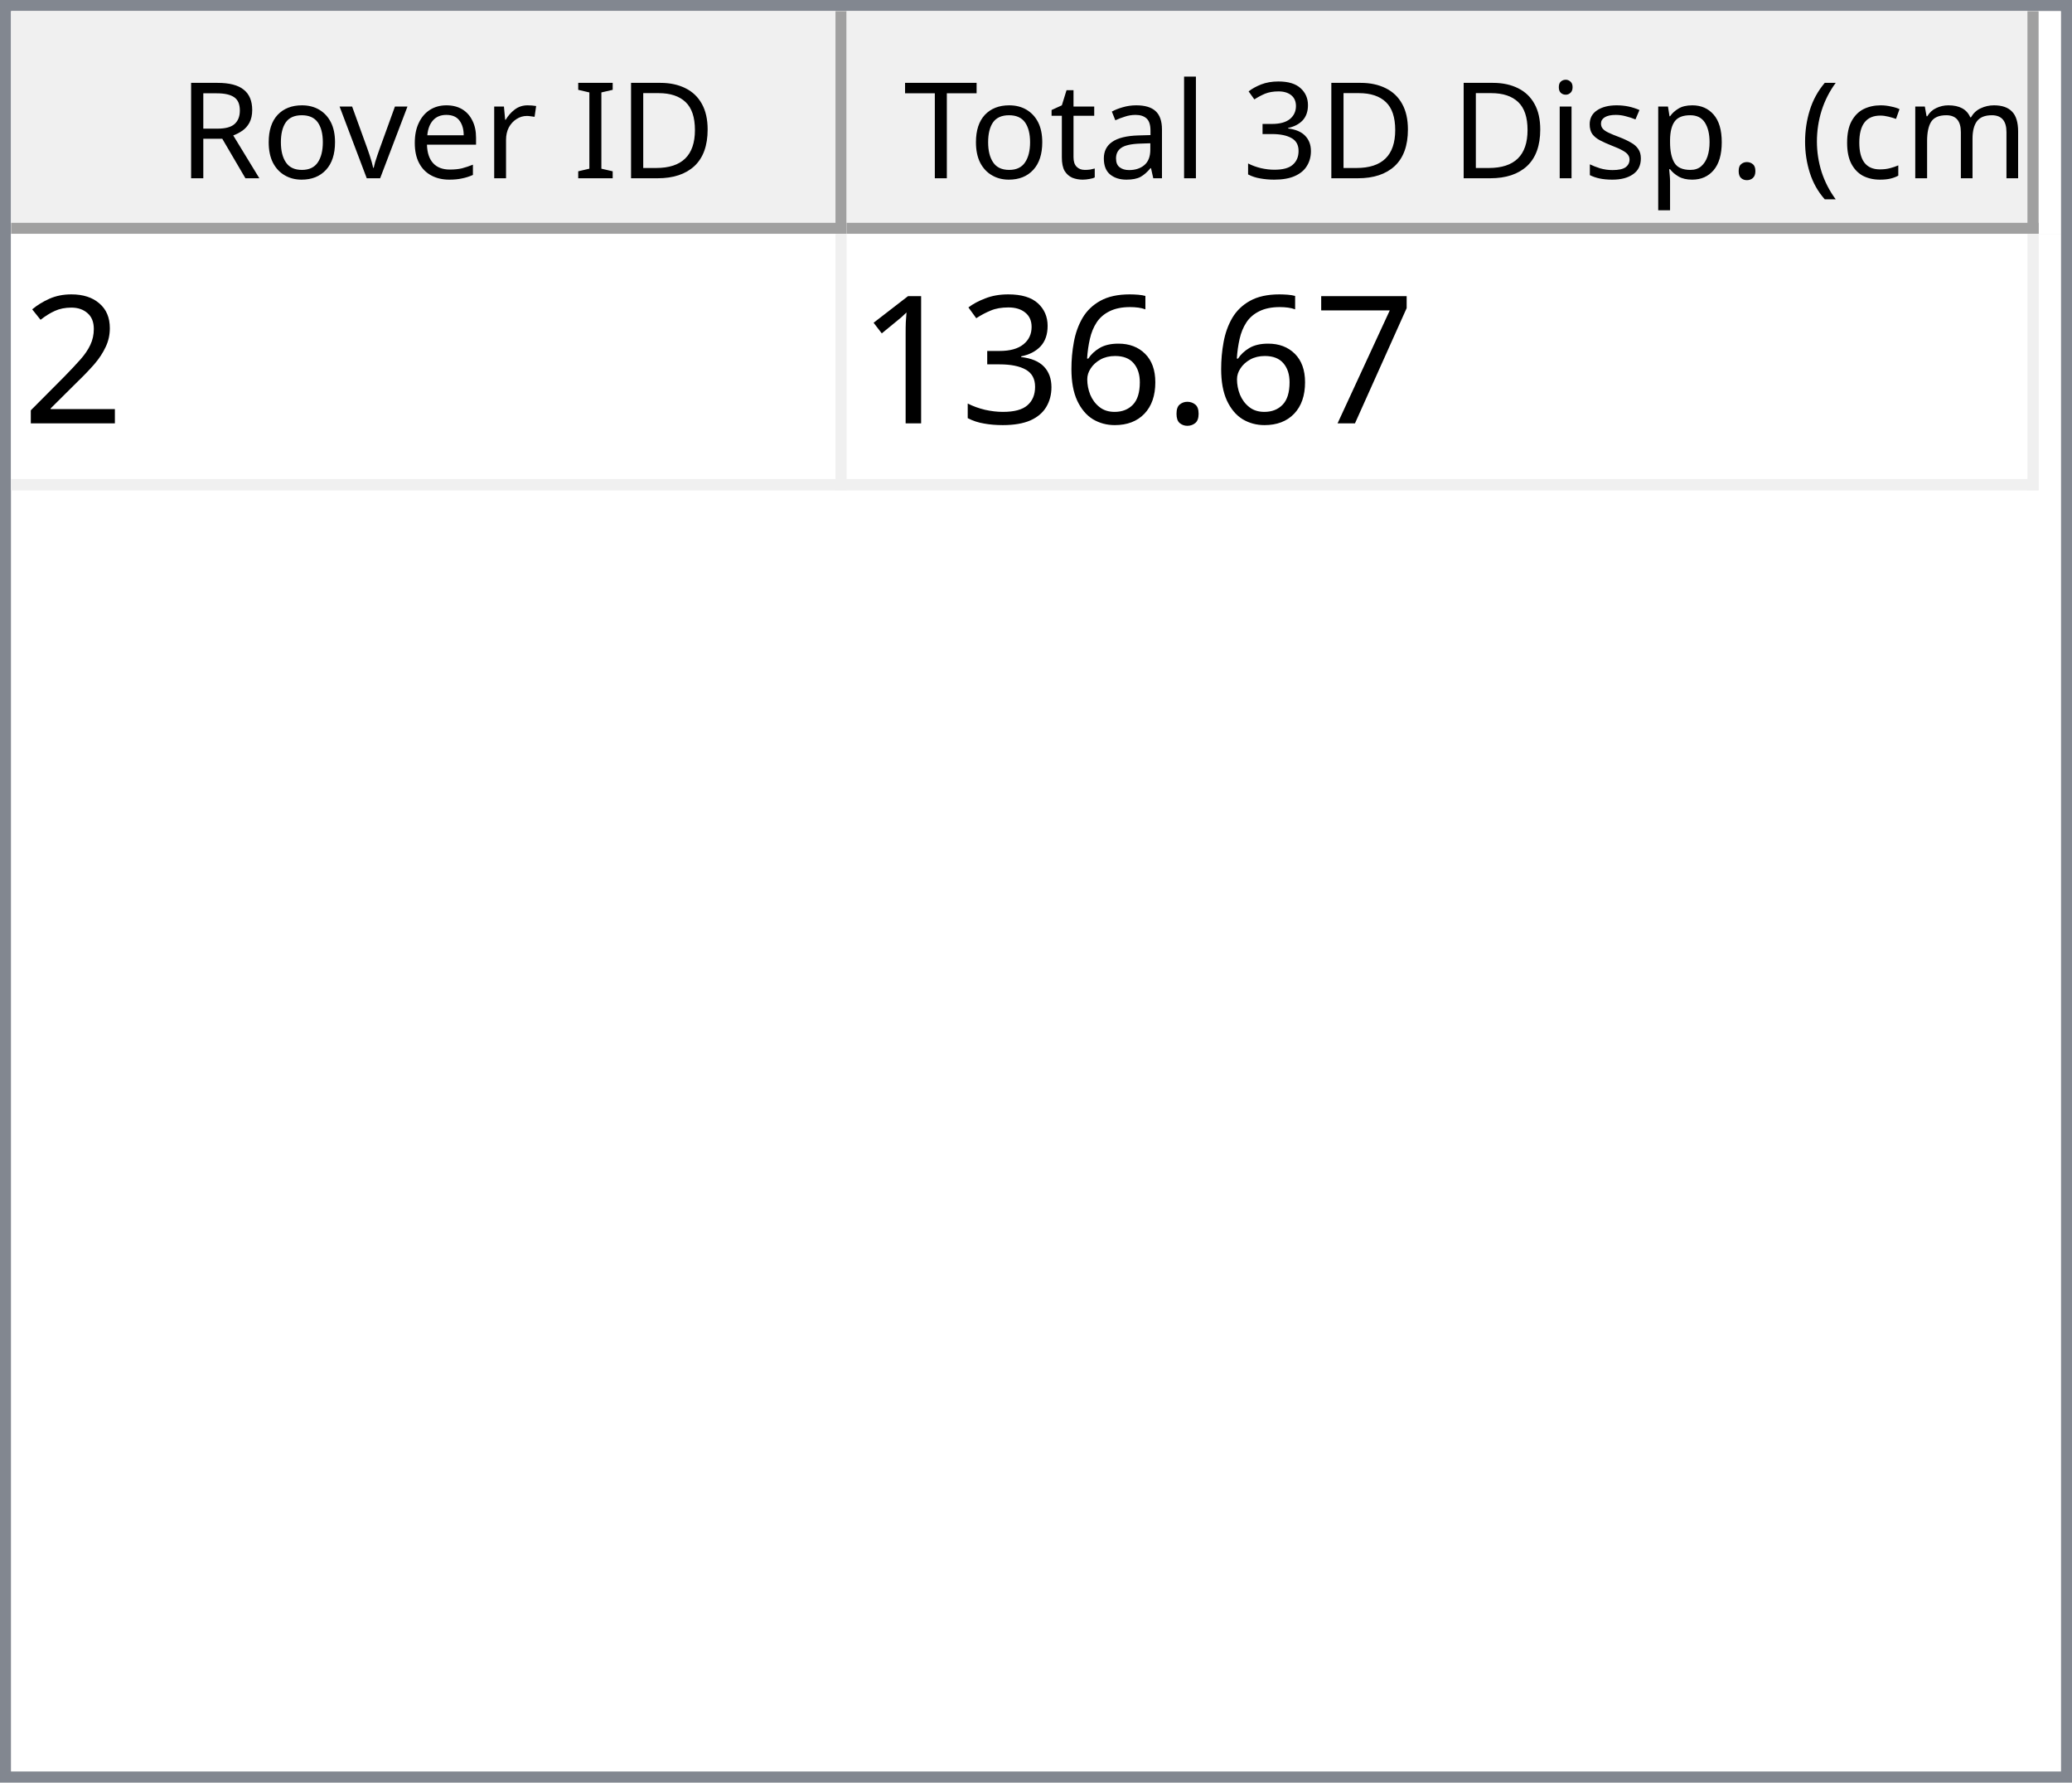
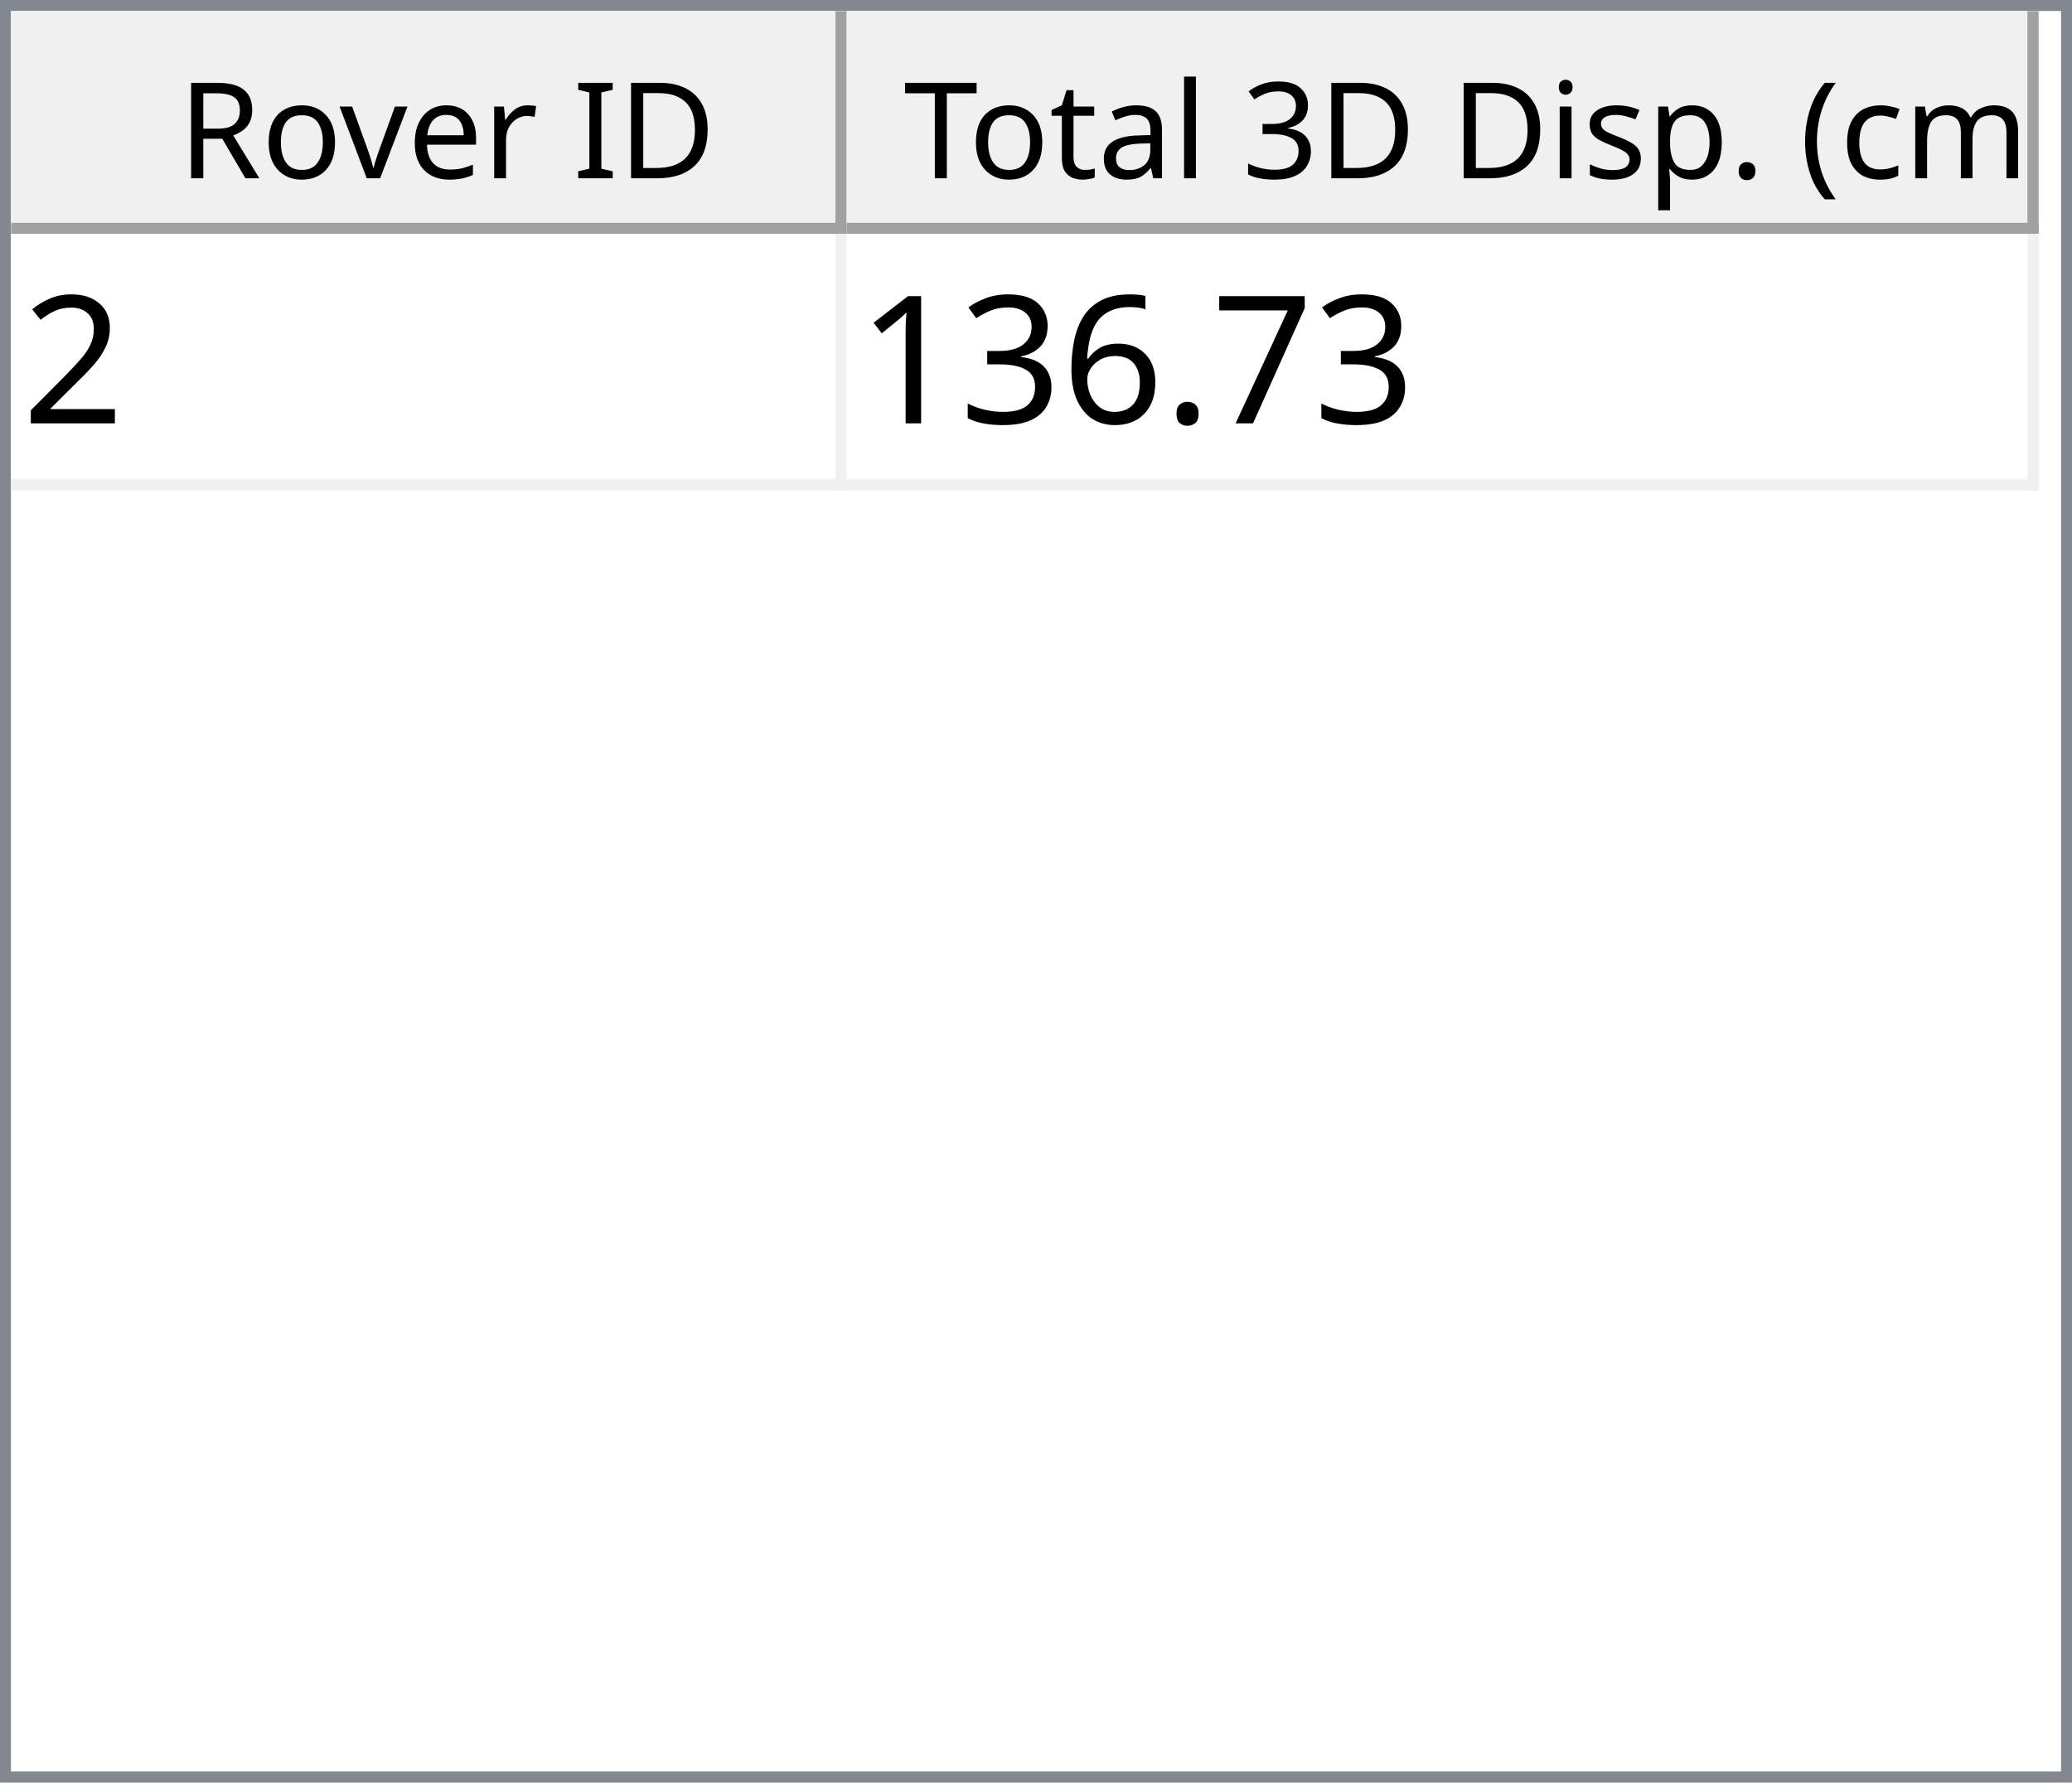
<svg xmlns="http://www.w3.org/2000/svg" style="fill-opacity:1; color-rendering:auto; color-interpolation:auto; text-rendering:auto; stroke:black; stroke-linecap:square; stroke-miterlimit:10; shape-rendering:auto; stroke-opacity:1; fill:black; stroke-dasharray:none; font-weight:normal; stroke-width:1; font-family:'Dialog'; font-style:normal; stroke-linejoin:miter; font-size:12px; stroke-dashoffset:0; image-rendering:auto;" width="186" height="160">
  <defs id="genericDefs" />
  <g>
    <defs id="defs1">
      <clipPath clipPathUnits="userSpaceOnUse" id="clipPath1">
        <path d="M0 0 L186 0 L186 160 L0 160 L0 0 Z" />
      </clipPath>
      <clipPath clipPathUnits="userSpaceOnUse" id="clipPath2">
        <path d="M0 0 L0 160 L186 160 L186 0 Z" />
      </clipPath>
      <clipPath clipPathUnits="userSpaceOnUse" id="clipPath3">
        <path d="M0 0 L0 20 L184 20 L184 0 Z" />
      </clipPath>
      <clipPath clipPathUnits="userSpaceOnUse" id="clipPath4">
        <path d="M0 0 L0 20 L75 20 L75 0 Z" />
      </clipPath>
      <clipPath clipPathUnits="userSpaceOnUse" id="clipPath5">
        <path d="M1 1 L1 19 L74 19 L74 1 Z" />
      </clipPath>
      <clipPath clipPathUnits="userSpaceOnUse" id="clipPath6">
        <path d="M0 0 L0 18 L73 18 L73 0 Z" />
      </clipPath>
      <clipPath clipPathUnits="userSpaceOnUse" id="clipPath7">
        <path d="M-0.5 -0.5 L-0.5 19.5 L74.5 19.5 L74.5 -0.5 Z" />
      </clipPath>
      <clipPath clipPathUnits="userSpaceOnUse" id="clipPath8">
        <path d="M0 0 L0 20 L107 20 L107 0 Z" />
      </clipPath>
      <clipPath clipPathUnits="userSpaceOnUse" id="clipPath9">
        <path d="M1 1 L1 19 L106 19 L106 1 Z" />
      </clipPath>
      <clipPath clipPathUnits="userSpaceOnUse" id="clipPath10">
        <path d="M0 0 L0 18 L105 18 L105 0 Z" />
      </clipPath>
      <clipPath clipPathUnits="userSpaceOnUse" id="clipPath11">
        <path d="M-0.5 -0.5 L-0.5 19.5 L106.5 19.5 L106.5 -0.5 Z" />
      </clipPath>
      <clipPath clipPathUnits="userSpaceOnUse" id="clipPath12">
        <path d="M0 0 L0 138 L184 138 L184 0 Z" />
      </clipPath>
      <clipPath clipPathUnits="userSpaceOnUse" id="clipPath13">
        <path d="M0 0 L0 23 L182 23 L182 0 Z" />
      </clipPath>
      <clipPath clipPathUnits="userSpaceOnUse" id="clipPath14">
        <path d="M-0.5 -0.5 L-0.5 22.5 L181.5 22.5 L181.5 -0.5 Z" />
      </clipPath>
      <clipPath clipPathUnits="userSpaceOnUse" id="clipPath15">
        <path d="M0 0 L0 22 L74 22 L74 0 Z" />
      </clipPath>
      <clipPath clipPathUnits="userSpaceOnUse" id="clipPath16">
        <path d="M0 0 L0 22 L106 22 L106 0 Z" />
      </clipPath>
      <font horiz-adv-x="64.551" id="font1">
        <font-face ascent="107.91" descent="25.098" units-per-em="100" style="font-style:normal; font-family:Segoe UI; font-weight:normal;" />
        <missing-glyph horiz-adv-x="64.551" d="M8.109 0 L8.109 68.266 L56.453 68.266 L56.453 0 L8.109 0 ZM15.328 7.234 L49.219 7.234 L49.219 61.031 L15.328 61.031 L15.328 7.234 Z" />
        <glyph unicode="D" horiz-adv-x="70.117" d="M9.188 0 L9.188 70.016 L28.516 70.016 Q65.531 70.016 65.531 35.891 Q65.531 19.672 55.25 9.836 Q44.969 0 27.734 0 L9.188 0 ZM17.391 62.594 L17.391 7.422 L27.828 7.422 Q41.609 7.422 49.273 14.797 Q56.938 22.172 56.938 35.688 Q56.938 62.594 28.328 62.594 L17.391 62.594 Z" />
        <glyph unicode="I" horiz-adv-x="26.611" d="M17.391 0 L9.188 0 L9.188 70.016 L17.391 70.016 L17.391 0 Z" />
        <glyph unicode=" " horiz-adv-x="27.393" d="" />
        <glyph unicode="r" horiz-adv-x="34.766" d="M34.188 41.891 Q32.078 43.5 28.125 43.5 Q23 43.5 19.555 38.672 Q16.109 33.844 16.109 25.484 L16.109 0 L8.109 0 L8.109 50 L16.109 50 L16.109 39.703 L16.312 39.703 Q18.016 44.969 21.531 47.922 Q25.047 50.875 29.391 50.875 Q32.516 50.875 34.188 50.203 L34.188 41.891 Z" />
        <glyph unicode="e" horiz-adv-x="52.295" d="M48.297 23 L12.984 23 Q13.188 14.656 17.484 10.109 Q21.781 5.562 29.297 5.562 Q37.75 5.562 44.828 11.141 L44.828 3.609 Q38.234 -1.172 27.391 -1.172 Q16.797 -1.172 10.742 5.641 Q4.688 12.453 4.688 24.812 Q4.688 36.469 11.305 43.82 Q17.922 51.172 27.734 51.172 Q37.547 51.172 42.922 44.828 Q48.297 38.484 48.297 27.203 L48.297 23 ZM40.094 29.781 Q40.047 36.719 36.75 40.578 Q33.453 44.438 27.594 44.438 Q21.922 44.438 17.969 40.383 Q14.016 36.328 13.094 29.781 L40.094 29.781 Z" />
        <glyph unicode="v" horiz-adv-x="47.9" d="M47.406 50 L27.484 0 L19.625 0 L0.688 50 L9.469 50 L22.172 13.672 Q23.578 9.672 23.922 6.688 L24.125 6.688 Q24.609 10.453 25.688 13.484 L38.969 50 L47.406 50 Z" />
        <glyph unicode="o" horiz-adv-x="58.594" d="M29 -1.172 Q17.922 -1.172 11.305 5.836 Q4.688 12.844 4.688 24.422 Q4.688 37.016 11.57 44.094 Q18.453 51.172 30.172 51.172 Q41.359 51.172 47.633 44.289 Q53.906 37.406 53.906 25.203 Q53.906 13.234 47.141 6.031 Q40.375 -1.172 29 -1.172 ZM29.594 44.438 Q21.875 44.438 17.383 39.188 Q12.891 33.938 12.891 24.703 Q12.891 15.828 17.43 10.695 Q21.969 5.562 29.594 5.562 Q37.359 5.562 41.531 10.594 Q45.703 15.625 45.703 24.906 Q45.703 34.281 41.531 39.359 Q37.359 44.438 29.594 44.438 Z" />
        <glyph unicode="R" horiz-adv-x="59.814" d="M59.375 0 L49.609 0 L37.891 19.625 Q36.281 22.359 34.766 24.289 Q33.25 26.219 31.664 27.438 Q30.078 28.656 28.25 29.219 Q26.422 29.781 24.125 29.781 L17.391 29.781 L17.391 0 L9.188 0 L9.188 70.016 L30.078 70.016 Q34.672 70.016 38.555 68.867 Q42.438 67.719 45.289 65.375 Q48.141 63.031 49.758 59.547 Q51.375 56.062 51.375 51.375 Q51.375 47.703 50.273 44.656 Q49.172 41.609 47.148 39.211 Q45.125 36.812 42.266 35.133 Q39.406 33.453 35.844 32.516 L35.844 32.328 Q37.594 31.547 38.891 30.547 Q40.188 29.547 41.359 28.18 Q42.531 26.812 43.68 25.078 Q44.828 23.344 46.234 21.047 L59.375 0 ZM17.391 62.594 L17.391 37.203 L28.516 37.203 Q31.594 37.203 34.203 38.133 Q36.812 39.062 38.719 40.797 Q40.625 42.531 41.703 45.047 Q42.781 47.562 42.781 50.688 Q42.781 56.297 39.141 59.445 Q35.5 62.594 28.609 62.594 L17.391 62.594 Z" />
        <glyph unicode=")" horiz-adv-x="30.176" d="M8.297 -15.922 L1.172 -15.922 Q16.406 2.344 16.406 26.812 Q16.406 51.469 1.078 70.016 L8.297 70.016 Q23.531 52.156 23.531 26.703 Q23.531 1.375 8.297 -15.922 Z" />
        <glyph unicode="m" horiz-adv-x="86.133" d="M79.109 0 L71.094 0 L71.094 28.719 Q71.094 37.016 68.531 40.727 Q65.969 44.438 59.906 44.438 Q54.781 44.438 51.195 39.75 Q47.609 35.062 47.609 28.516 L47.609 0 L39.594 0 L39.594 29.688 Q39.594 44.438 28.219 44.438 Q22.953 44.438 19.531 40.016 Q16.109 35.594 16.109 28.516 L16.109 0 L8.109 0 L8.109 50 L16.109 50 L16.109 42.094 L16.312 42.094 Q21.625 51.172 31.844 51.172 Q36.969 51.172 40.773 48.312 Q44.578 45.453 46 40.828 Q51.562 51.172 62.594 51.172 Q79.109 51.172 79.109 30.812 L79.109 0 Z" />
        <glyph unicode="c" horiz-adv-x="46.191" d="M42.188 2.297 Q36.422 -1.172 28.516 -1.172 Q17.828 -1.172 11.258 5.789 Q4.688 12.75 4.688 23.828 Q4.688 36.188 11.766 43.68 Q18.844 51.172 30.672 51.172 Q37.25 51.172 42.281 48.734 L42.281 40.531 Q36.719 44.438 30.375 44.438 Q22.703 44.438 17.797 38.945 Q12.891 33.453 12.891 24.516 Q12.891 15.719 17.508 10.641 Q22.125 5.562 29.891 5.562 Q36.422 5.562 42.188 9.906 L42.188 2.297 Z" />
        <glyph unicode="(" horiz-adv-x="30.176" d="M29.109 -15.922 L21.969 -15.922 Q6.844 1.375 6.844 26.703 Q6.844 52.156 21.969 70.016 L29.203 70.016 Q13.875 51.469 13.875 26.812 Q13.875 2.344 29.109 -15.922 Z" />
        <glyph unicode="." horiz-adv-x="21.68" d="M10.891 -1.078 Q8.641 -1.078 7.055 0.539 Q5.469 2.156 5.469 4.391 Q5.469 6.641 7.055 8.273 Q8.641 9.906 10.891 9.906 Q13.188 9.906 14.797 8.273 Q16.406 6.641 16.406 4.391 Q16.406 2.156 14.797 0.539 Q13.188 -1.078 10.891 -1.078 Z" />
        <glyph unicode="p" horiz-adv-x="58.789" d="M16.312 7.234 L16.109 7.234 L16.109 -23 L8.109 -23 L8.109 50 L16.109 50 L16.109 41.219 L16.312 41.219 Q22.219 51.172 33.594 51.172 Q43.266 51.172 48.688 44.461 Q54.109 37.75 54.109 26.469 Q54.109 13.922 48 6.375 Q41.891 -1.172 31.297 -1.172 Q21.578 -1.172 16.312 7.234 ZM16.109 27.391 L16.109 20.406 Q16.109 14.203 20.141 9.883 Q24.172 5.562 30.375 5.562 Q37.641 5.562 41.773 11.133 Q45.906 16.703 45.906 26.609 Q45.906 34.969 42.047 39.703 Q38.188 44.438 31.594 44.438 Q24.609 44.438 20.359 39.578 Q16.109 34.719 16.109 27.391 Z" />
        <glyph unicode="s" horiz-adv-x="42.432" d="M5.078 1.812 L5.078 10.406 Q11.625 5.562 19.484 5.562 Q30.031 5.562 30.031 12.594 Q30.031 14.594 29.125 15.992 Q28.219 17.391 26.68 18.461 Q25.141 19.531 23.07 20.383 Q21 21.234 18.609 22.172 Q15.281 23.484 12.766 24.828 Q10.25 26.172 8.57 27.859 Q6.891 29.547 6.031 31.695 Q5.172 33.844 5.172 36.719 Q5.172 40.234 6.789 42.945 Q8.406 45.656 11.086 47.484 Q13.766 49.312 17.211 50.242 Q20.656 51.172 24.312 51.172 Q30.812 51.172 35.938 48.922 L35.938 40.828 Q30.422 44.438 23.25 44.438 Q21 44.438 19.195 43.922 Q17.391 43.406 16.094 42.477 Q14.797 41.547 14.086 40.258 Q13.375 38.969 13.375 37.406 Q13.375 35.453 14.086 34.133 Q14.797 32.812 16.164 31.789 Q17.531 30.766 19.484 29.938 Q21.438 29.109 23.922 28.125 Q27.25 26.859 29.883 25.516 Q32.516 24.172 34.375 22.484 Q36.234 20.797 37.234 18.602 Q38.234 16.406 38.234 13.375 Q38.234 9.672 36.602 6.938 Q34.969 4.203 32.234 2.398 Q29.5 0.594 25.93 -0.289 Q22.359 -1.172 18.453 -1.172 Q10.75 -1.172 5.078 1.812 Z" />
        <glyph unicode="i" horiz-adv-x="24.219" d="M12.203 62.703 Q10.062 62.703 8.547 64.164 Q7.031 65.625 7.031 67.875 Q7.031 70.125 8.547 71.609 Q10.062 73.094 12.203 73.094 Q14.406 73.094 15.945 71.609 Q17.484 70.125 17.484 67.875 Q17.484 65.719 15.945 64.211 Q14.406 62.703 12.203 62.703 ZM16.109 0 L8.109 0 L8.109 50 L16.109 50 L16.109 0 Z" />
        <glyph unicode="3" horiz-adv-x="53.906" d="M46.531 19.828 Q46.531 15.094 44.75 11.211 Q42.969 7.328 39.719 4.57 Q36.469 1.812 31.93 0.297 Q27.391 -1.219 21.922 -1.219 Q11.922 -1.219 6 2.594 L6 11.188 Q13.094 5.609 22.219 5.609 Q25.875 5.609 28.828 6.539 Q31.781 7.469 33.906 9.227 Q36.031 10.984 37.18 13.477 Q38.328 15.969 38.328 19.094 Q38.328 32.812 18.797 32.812 L12.984 32.812 L12.984 39.594 L18.5 39.594 Q35.797 39.594 35.797 52.484 Q35.797 64.406 22.609 64.406 Q15.188 64.406 8.688 59.422 L8.688 67.188 Q15.375 71.188 24.609 71.188 Q29 71.188 32.57 69.969 Q36.141 68.75 38.68 66.555 Q41.219 64.359 42.609 61.281 Q44 58.203 44 54.5 Q44 40.672 30.031 36.719 L30.031 36.531 Q33.594 36.141 36.625 34.797 Q39.656 33.453 41.852 31.305 Q44.047 29.156 45.289 26.25 Q46.531 23.344 46.531 19.828 Z" />
        <glyph unicode="l" horiz-adv-x="24.219" d="M16.109 0 L8.109 0 L8.109 74.031 L16.109 74.031 L16.109 0 Z" />
        <glyph unicode="a" horiz-adv-x="50.879" d="M43.891 0 L35.891 0 L35.891 7.812 L35.688 7.812 Q30.469 -1.172 20.312 -1.172 Q12.844 -1.172 8.617 2.781 Q4.391 6.734 4.391 13.281 Q4.391 27.297 20.906 29.594 L35.891 31.688 Q35.891 44.438 25.594 44.438 Q16.547 44.438 9.281 38.281 L9.281 46.484 Q16.656 51.172 26.266 51.172 Q43.891 51.172 43.891 32.516 L43.891 0 ZM35.891 25.297 L23.828 23.641 Q18.266 22.859 15.43 20.875 Q12.594 18.891 12.594 13.875 Q12.594 10.203 15.211 7.883 Q17.828 5.562 22.172 5.562 Q28.125 5.562 32.008 9.742 Q35.891 13.922 35.891 20.312 L35.891 25.297 Z" />
        <glyph unicode="t" horiz-adv-x="33.887" d="M31.297 0.484 Q28.469 -1.078 23.828 -1.078 Q10.688 -1.078 10.688 13.578 L10.688 43.172 L2.094 43.172 L2.094 50 L10.688 50 L10.688 62.203 L18.703 64.797 L18.703 50 L31.297 50 L31.297 43.172 L18.703 43.172 L18.703 14.984 Q18.703 9.969 20.414 7.82 Q22.125 5.672 26.078 5.672 Q29.109 5.672 31.297 7.328 L31.297 0.484 Z" />
        <glyph unicode="T" horiz-adv-x="52.393" d="M50.594 62.594 L30.375 62.594 L30.375 0 L22.172 0 L22.172 62.594 L2 62.594 L2 70.016 L50.594 70.016 L50.594 62.594 Z" />
      </font>
      <font horiz-adv-x="75.0" id="font2">
        <font-face ascent="100.537" descent="21.973" units-per-em="100" style="font-style:normal; font-family:sans-serif; font-weight:normal;" />
        <missing-glyph horiz-adv-x="75.0" d="M12.5 0 L12.5 62.5 L62.5 62.5 L62.5 0 L12.5 0 ZM14.062 1.562 L60.938 1.562 L60.938 60.938 L14.062 60.938 L14.062 1.562 Z" />
        <glyph unicode="2" horiz-adv-x="55.615" d="M50.344 8.453 L50.344 0 L3.031 0 Q2.938 3.172 4.047 6.109 Q5.859 10.938 9.836 15.625 Q13.812 20.312 21.344 26.469 Q33.016 36.031 37.117 41.625 Q41.219 47.219 41.219 52.203 Q41.219 57.422 37.477 61.008 Q33.734 64.594 27.734 64.594 Q21.391 64.594 17.578 60.789 Q13.766 56.984 13.719 50.25 L4.688 51.172 Q5.609 61.281 11.664 66.578 Q17.719 71.875 27.938 71.875 Q38.234 71.875 44.242 66.164 Q50.25 60.453 50.25 52 Q50.25 47.703 48.492 43.555 Q46.734 39.406 42.656 34.812 Q38.578 30.219 29.109 22.219 Q21.188 15.578 18.945 13.211 Q16.703 10.844 15.234 8.453 L50.344 8.453 Z" />
        <glyph unicode="7" horiz-adv-x="55.615" d="M4.734 62.203 L4.734 70.656 L51.078 70.656 L51.078 63.812 Q44.234 56.547 37.523 44.484 Q30.812 32.422 27.156 19.672 Q24.516 10.688 23.781 0 L14.75 0 Q14.891 8.453 18.062 20.414 Q21.234 32.375 27.172 43.484 Q33.109 54.594 39.797 62.203 L4.734 62.203 Z" />
        <glyph unicode="." horiz-adv-x="27.783" d="M9.078 0 L9.078 10.016 L19.094 10.016 L19.094 0 L9.078 0 Z" />
        <glyph unicode="6" horiz-adv-x="55.615" d="M49.75 54.047 L41.016 53.375 Q39.844 58.547 37.703 60.891 Q34.125 64.656 28.906 64.656 Q24.703 64.656 21.531 62.312 Q17.391 59.281 14.992 53.469 Q12.594 47.656 12.5 36.922 Q15.672 41.75 20.266 44.094 Q24.859 46.438 29.891 46.438 Q38.672 46.438 44.852 39.969 Q51.031 33.5 51.031 23.25 Q51.031 16.5 48.125 10.719 Q45.219 4.938 40.141 1.859 Q35.062 -1.219 28.609 -1.219 Q17.625 -1.219 10.695 6.859 Q3.766 14.938 3.766 33.5 Q3.766 54.25 11.422 63.672 Q18.109 71.875 29.438 71.875 Q37.891 71.875 43.289 67.141 Q48.688 62.406 49.75 54.047 ZM13.875 23.188 Q13.875 18.656 15.797 14.508 Q17.719 10.359 21.188 8.18 Q24.656 6 28.469 6 Q34.031 6 38.039 10.492 Q42.047 14.984 42.047 22.703 Q42.047 30.125 38.086 34.398 Q34.125 38.672 28.125 38.672 Q22.172 38.672 18.023 34.398 Q13.875 30.125 13.875 23.188 Z" />
        <glyph unicode="3" horiz-adv-x="55.615" d="M4.203 18.891 L12.984 20.062 Q14.5 12.594 18.141 9.297 Q21.781 6 27 6 Q33.203 6 37.477 10.297 Q41.75 14.594 41.75 20.953 Q41.75 27 37.797 30.93 Q33.844 34.859 27.734 34.859 Q25.25 34.859 21.531 33.891 L22.516 41.609 Q23.391 41.5 23.922 41.5 Q29.547 41.5 34.039 44.43 Q38.531 47.359 38.531 53.469 Q38.531 58.297 35.258 61.477 Q31.984 64.656 26.812 64.656 Q21.688 64.656 18.266 61.43 Q14.844 58.203 13.875 51.766 L5.078 53.328 Q6.688 62.156 12.398 67.016 Q18.109 71.875 26.609 71.875 Q32.469 71.875 37.398 69.359 Q42.328 66.844 44.945 62.5 Q47.562 58.156 47.562 53.266 Q47.562 48.641 45.07 44.828 Q42.578 41.016 37.703 38.766 Q44.047 37.312 47.562 32.695 Q51.078 28.078 51.078 21.141 Q51.078 11.766 44.242 5.25 Q37.406 -1.266 26.953 -1.266 Q17.531 -1.266 11.305 4.352 Q5.078 9.969 4.203 18.891 Z" />
        <glyph unicode="1" horiz-adv-x="55.615" d="M37.25 0 L28.469 0 L28.469 56 Q25.297 52.984 20.141 49.953 Q14.984 46.922 10.891 45.406 L10.891 53.906 Q18.266 57.375 23.781 62.305 Q29.297 67.234 31.594 71.875 L37.25 71.875 L37.25 0 Z" />
      </font>
    </defs>
    <g style="fill:white; stroke:white;">
      <rect x="0" y="0" width="186" style="clip-path:url(#clipPath1); stroke:none;" height="160" />
    </g>
    <g style="fill:white; text-rendering:optimizeSpeed; color-rendering:optimizeSpeed; image-rendering:optimizeSpeed; shape-rendering:crispEdges; stroke:white; color-interpolation:sRGB;">
      <rect x="0" width="186" height="160" y="0" style="stroke:none;" />
      <path style="stroke:none;" d="M0 160 L186 160 L186 0 L0 0 Z" />
    </g>
    <g style="fill:rgb(240,240,240); font-family:'Segoe UI'; stroke:rgb(240,240,240);">
      <rect x="0" y="0" width="186" style="clip-path:url(#clipPath2); stroke:none;" height="160" />
    </g>
    <g style="fill:rgb(130,135,144); font-family:'Segoe UI'; stroke:rgb(130,135,144);">
      <path d="M0 0 L186 0 L186 160 L0 160 L0 0 ZM1 1 L185 1 L185 159 L1 159 L1 1 Z" style="fill-rule:evenodd; clip-path:url(#clipPath2); stroke:none;" />
    </g>
    <g style="fill:white; font-family:'Segoe UI'; stroke:white;" transform="translate(1,1)">
      <rect x="0" y="0" width="184" style="clip-path:url(#clipPath3); stroke:none;" height="20" />
    </g>
    <g style="fill:rgb(240,240,240); font-family:'Segoe UI'; stroke:rgb(240,240,240);" transform="translate(1,1)">
      <rect x="0" y="0" width="75" style="clip-path:url(#clipPath4); stroke:none;" height="20" />
    </g>
    <g style="font-family:'Segoe UI';" transform="translate(2,2)">
      <text x="14" xml:space="preserve" y="14" style="clip-path:url(#clipPath6); stroke:none;">Rover ID</text>
    </g>
    <g style="fill:rgb(160,160,160); font-family:'Segoe UI'; stroke:rgb(160,160,160); stroke-linejoin:bevel;" transform="translate(1.5,1.5)">
      <line x1="74" x2="74" y1="0" style="fill:none; clip-path:url(#clipPath7);" y2="19" />
    </g>
    <g style="fill:rgb(160,160,160); font-family:'Segoe UI'; stroke:rgb(160,160,160); stroke-linejoin:bevel;" transform="matrix(1,0,0,1,1,1) translate(0.5,0.5)">
      <line x1="0" x2="74" y1="19" style="fill:none; clip-path:url(#clipPath7);" y2="19" />
    </g>
    <g style="fill:rgb(240,240,240); font-family:'Segoe UI'; stroke:rgb(240,240,240);" transform="translate(76,1)">
      <rect x="0" y="0" width="107" style="clip-path:url(#clipPath8); stroke:none;" height="20" />
    </g>
    <g style="font-family:'Segoe UI';" transform="translate(77,2)">
      <text x="1" xml:space="preserve" y="14" style="clip-path:url(#clipPath10); stroke:none;"> Total 3D Disp. (cm)</text>
    </g>
    <g style="fill:rgb(160,160,160); font-family:'Segoe UI'; stroke:rgb(160,160,160); stroke-linejoin:bevel;" transform="translate(76.5,1.5)">
      <line x1="106" x2="106" y1="0" style="fill:none; clip-path:url(#clipPath11);" y2="19" />
    </g>
    <g style="fill:rgb(160,160,160); font-family:'Segoe UI'; stroke:rgb(160,160,160); stroke-linejoin:bevel;" transform="matrix(1,0,0,1,76,1) translate(0.5,0.5)">
      <line x1="0" x2="106" y1="19" style="fill:none; clip-path:url(#clipPath11);" y2="19" />
    </g>
    <g style="fill:white; font-family:'Segoe UI'; stroke:white;" transform="translate(1,21)">
      <rect x="0" y="0" width="184" style="clip-path:url(#clipPath12); stroke:none;" height="138" />
    </g>
    <g style="fill:rgb(240,240,240); font-size:16px; font-family:sans-serif; stroke:rgb(240,240,240);" transform="translate(1,21)">
      <rect x="0" y="0" width="182" style="clip-path:url(#clipPath13); stroke:none;" height="23" />
      <line transform="translate(0.5,0.5)" x1="0" x2="181" y1="22" style="clip-path:url(#clipPath14); fill:none; stroke-linejoin:bevel;" y2="22" />
    </g>
    <g transform="matrix(1,0,0,1,1,21) translate(0.5,0.5)" style="fill:rgb(240,240,240); font-size:16px; font-family:sans-serif; stroke:rgb(240,240,240); stroke-linejoin:bevel;">
      <line x1="74" x2="74" y1="0" style="fill:none; clip-path:url(#clipPath14);" y2="22" />
    </g>
    <g transform="matrix(1,0,0,1,1,21) translate(0.5,0.5)" style="fill:rgb(240,240,240); font-size:16px; font-family:sans-serif; stroke:rgb(240,240,240); stroke-linejoin:bevel;">
      <line x1="181" x2="181" y1="0" style="fill:none; clip-path:url(#clipPath14);" y2="22" />
    </g>
    <g style="fill:white; font-size:16px; font-family:sans-serif; stroke:white;" transform="matrix(1,0,0,1,1,21)">
      <rect x="0" y="0" width="74" style="clip-path:url(#clipPath15); stroke:none;" height="22" />
      <text x="1" y="17" style="fill:black; clip-path:url(#clipPath15); stroke:none;" xml:space="preserve">2</text>
    </g>
    <g style="fill:white; font-size:16px; font-family:sans-serif; stroke:white;" transform="matrix(1,0,0,1,1,21) translate(75,0)">
      <rect x="0" y="0" width="106" style="clip-path:url(#clipPath16); stroke:none;" height="22" />
-       <text x="1" y="17" style="fill:black; clip-path:url(#clipPath16); stroke:none;" xml:space="preserve">136.67</text>
+       <text x="1" y="17" style="fill:black; clip-path:url(#clipPath16); stroke:none;" xml:space="preserve">136.73</text>
    </g>
  </g>
</svg>
